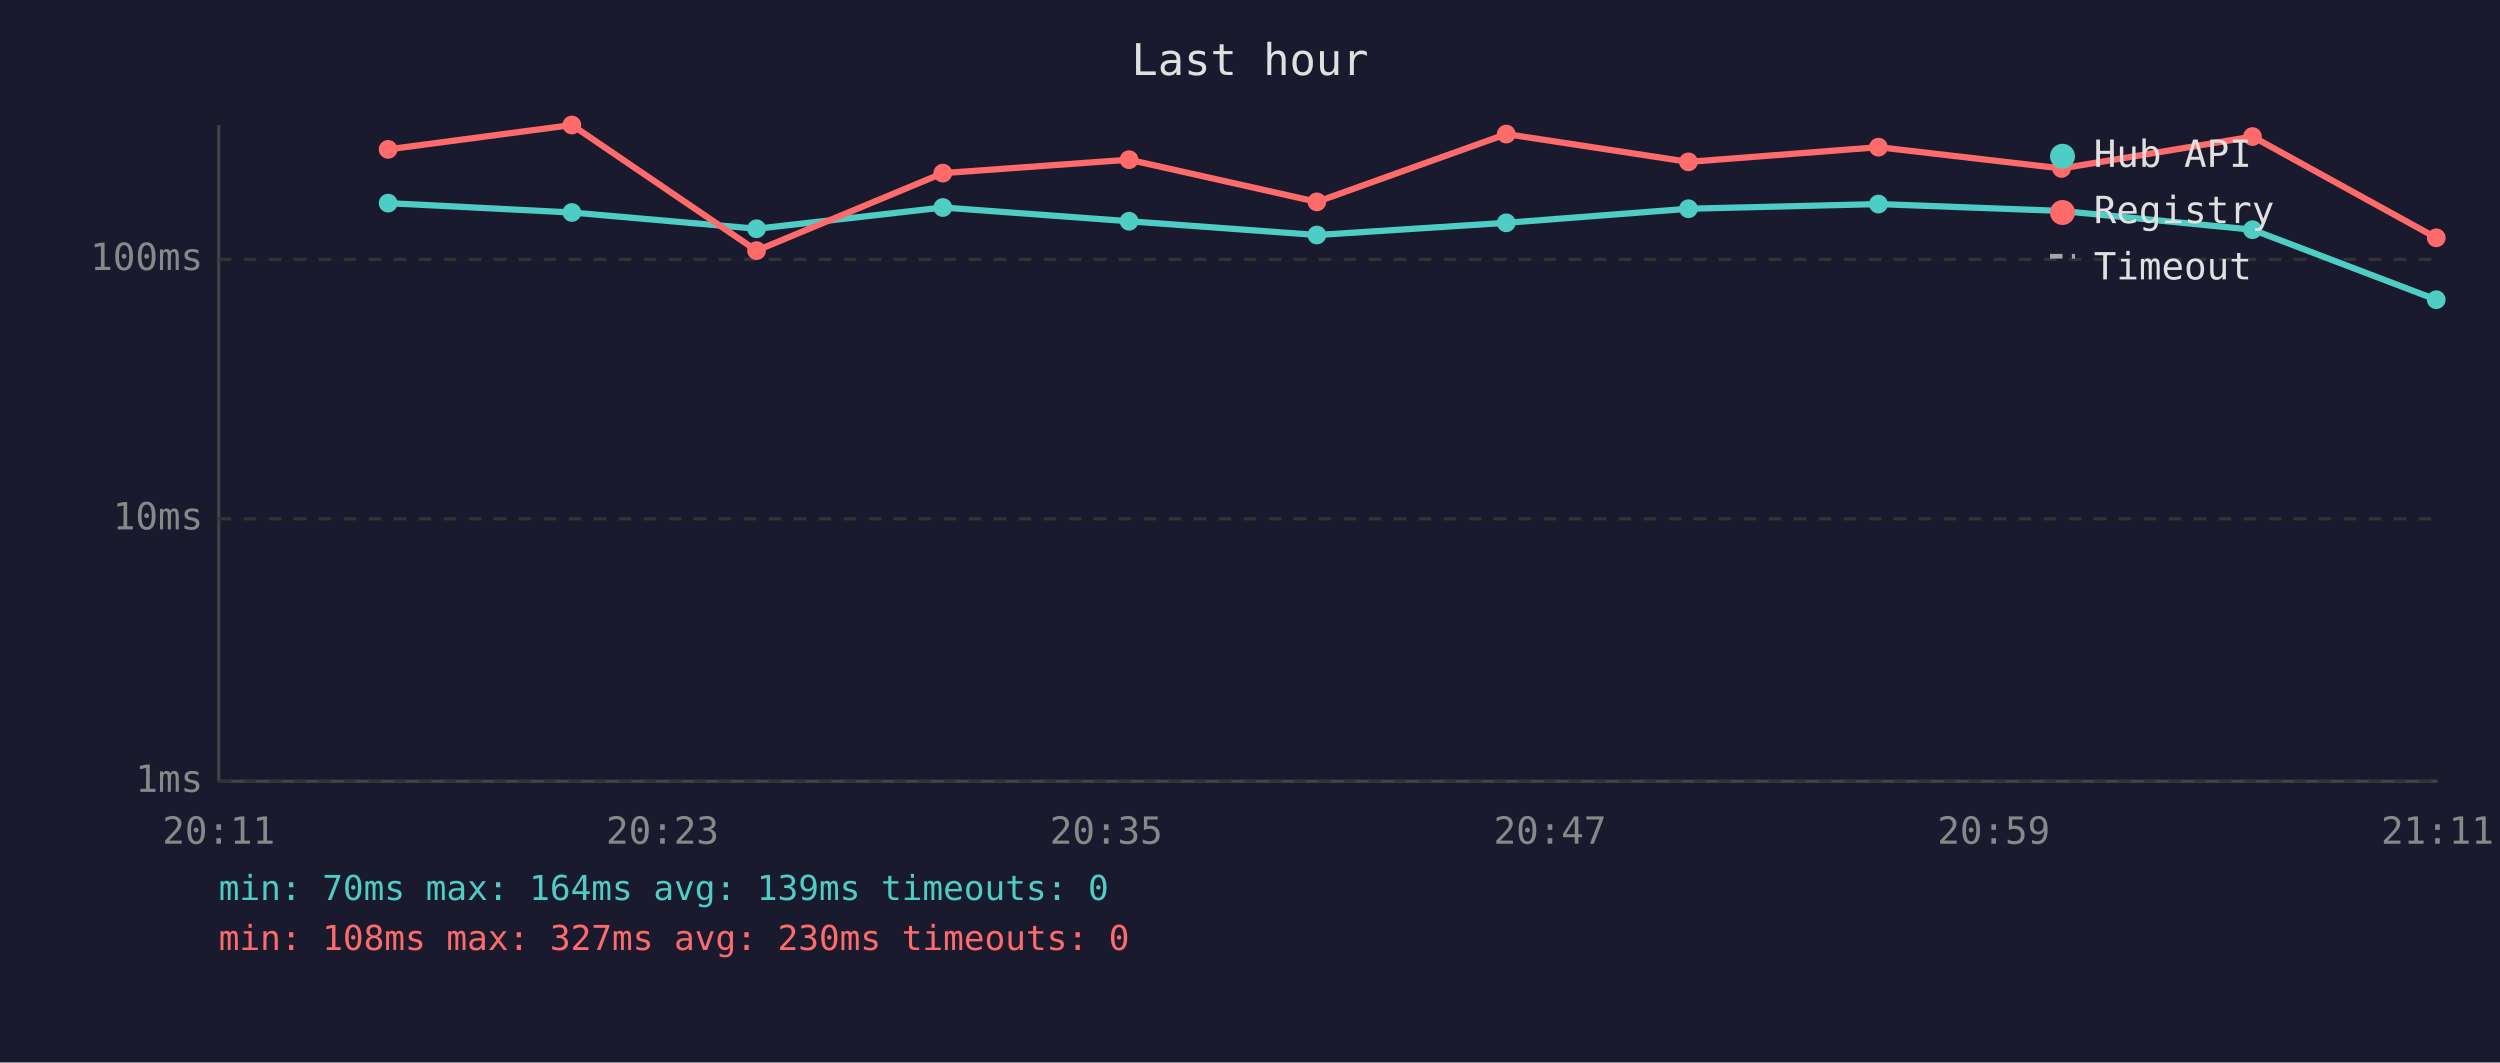
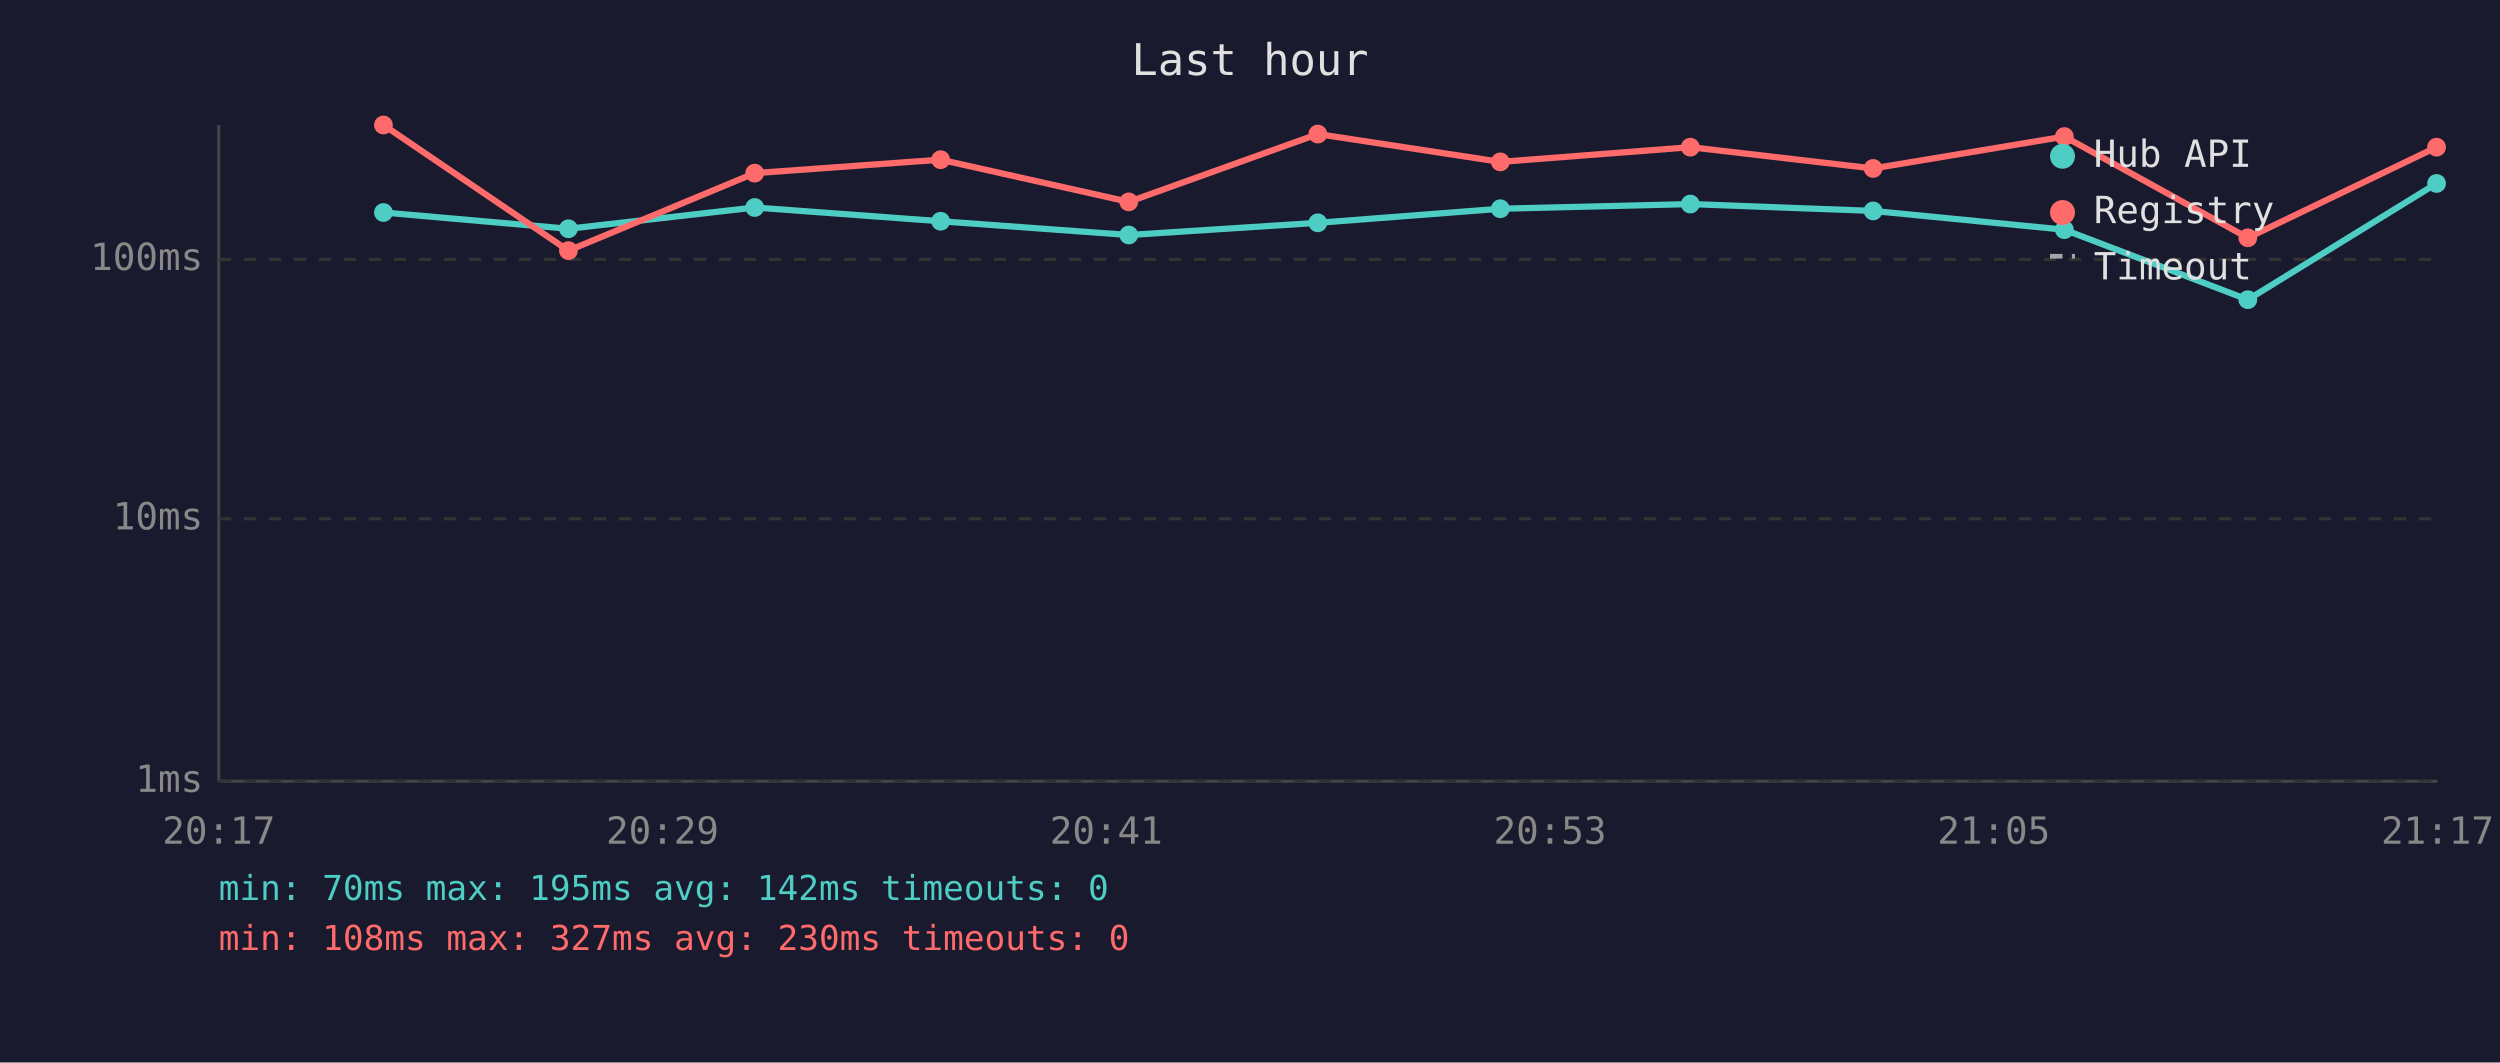
<svg xmlns="http://www.w3.org/2000/svg" viewBox="0 0 800 340" font-family="monospace" font-size="12">
  <rect width="800" height="340" fill="#1a1a2e" />
  <text x="400" y="24" fill="#e0e0e0" font-size="14" text-anchor="middle">Last hour</text>
  <line x1="70" y1="40" x2="70" y2="250" stroke="#444" stroke-width="1" />
  <line x1="70" y1="250" x2="780" y2="250" stroke="#444" stroke-width="1" />
  <line x1="70" y1="250" x2="780" y2="250" stroke="#333" stroke-width="1" stroke-dasharray="4" />
  <text x="65" y="250" fill="#888" text-anchor="end" dominant-baseline="middle">1ms</text>
  <line x1="70" y1="166" x2="780" y2="166" stroke="#333" stroke-width="1" stroke-dasharray="4" />
  <text x="65" y="166" fill="#888" text-anchor="end" dominant-baseline="middle">10ms</text>
  <line x1="70" y1="83" x2="780" y2="83" stroke="#333" stroke-width="1" stroke-dasharray="4" />
  <text x="65" y="83" fill="#888" text-anchor="end" dominant-baseline="middle">100ms</text>
-   <text x="70" y="270" fill="#888" text-anchor="middle">20:11</text>
-   <text x="212" y="270" fill="#888" text-anchor="middle">20:23</text>
-   <text x="354" y="270" fill="#888" text-anchor="middle">20:35</text>
-   <text x="496" y="270" fill="#888" text-anchor="middle">20:47</text>
-   <text x="638" y="270" fill="#888" text-anchor="middle">20:59</text>
-   <text x="780" y="270" fill="#888" text-anchor="middle">21:11</text>
-   <polyline points="124.2,65.0 183.0,68.0 242.1,73.2 301.7,66.4 361.3,70.8 421.4,75.2 482.0,71.3 540.3,66.8 601.1,65.3 659.7,67.5 720.8,73.5 779.6,95.9" fill="none" stroke="#4ecdc4" stroke-width="2" opacity="1" />
-   <circle cx="124.2" cy="65.0" r="3" fill="#4ecdc4" />
-   <circle cx="183.0" cy="68.0" r="3" fill="#4ecdc4" />
-   <circle cx="242.1" cy="73.2" r="3" fill="#4ecdc4" />
-   <circle cx="301.7" cy="66.4" r="3" fill="#4ecdc4" />
-   <circle cx="361.3" cy="70.8" r="3" fill="#4ecdc4" />
-   <circle cx="421.4" cy="75.2" r="3" fill="#4ecdc4" />
-   <circle cx="482.0" cy="71.3" r="3" fill="#4ecdc4" />
-   <circle cx="540.3" cy="66.8" r="3" fill="#4ecdc4" />
-   <circle cx="601.1" cy="65.3" r="3" fill="#4ecdc4" />
-   <circle cx="659.7" cy="67.5" r="3" fill="#4ecdc4" />
-   <circle cx="720.8" cy="73.5" r="3" fill="#4ecdc4" />
-   <circle cx="779.6" cy="95.9" r="3" fill="#4ecdc4" />
-   <polyline points="124.2,47.8 183.0,40.0 242.1,80.2 301.7,55.4 361.3,51.1 421.4,64.6 482.0,42.9 540.3,51.8 601.1,47.1 659.7,53.9 720.8,43.7 779.6,76.1" fill="none" stroke="#ff6b6b" stroke-width="2" opacity="1" />
-   <circle cx="124.2" cy="47.8" r="3" fill="#ff6b6b" />
-   <circle cx="183.0" cy="40.0" r="3" fill="#ff6b6b" />
-   <circle cx="242.1" cy="80.2" r="3" fill="#ff6b6b" />
-   <circle cx="301.7" cy="55.4" r="3" fill="#ff6b6b" />
-   <circle cx="361.3" cy="51.1" r="3" fill="#ff6b6b" />
-   <circle cx="421.4" cy="64.6" r="3" fill="#ff6b6b" />
-   <circle cx="482.0" cy="42.9" r="3" fill="#ff6b6b" />
-   <circle cx="540.3" cy="51.8" r="3" fill="#ff6b6b" />
-   <circle cx="601.1" cy="47.1" r="3" fill="#ff6b6b" />
-   <circle cx="659.7" cy="53.9" r="3" fill="#ff6b6b" />
-   <circle cx="720.8" cy="43.7" r="3" fill="#ff6b6b" />
-   <circle cx="779.6" cy="76.1" r="3" fill="#ff6b6b" />
+   <text x="70" y="270" fill="#888" text-anchor="middle">20:17</text>
+   <text x="212" y="270" fill="#888" text-anchor="middle">20:29</text>
+   <text x="354" y="270" fill="#888" text-anchor="middle">20:41</text>
+   <text x="496" y="270" fill="#888" text-anchor="middle">20:53</text>
+   <text x="638" y="270" fill="#888" text-anchor="middle">21:05</text>
+   <text x="780" y="270" fill="#888" text-anchor="middle">21:17</text>
+   <polyline points="122.7,68.0 181.9,73.2 241.5,66.4 301.0,70.8 361.2,75.2 421.7,71.3 480.1,66.8 540.9,65.3 599.4,67.5 660.6,73.5 719.3,95.9 779.7,58.7" fill="none" stroke="#4ecdc4" stroke-width="2" opacity="1" />
+   <circle cx="122.7" cy="68.0" r="3" fill="#4ecdc4" />
+   <circle cx="181.9" cy="73.2" r="3" fill="#4ecdc4" />
+   <circle cx="241.5" cy="66.4" r="3" fill="#4ecdc4" />
+   <circle cx="301.0" cy="70.8" r="3" fill="#4ecdc4" />
+   <circle cx="361.2" cy="75.2" r="3" fill="#4ecdc4" />
+   <circle cx="421.7" cy="71.3" r="3" fill="#4ecdc4" />
+   <circle cx="480.1" cy="66.8" r="3" fill="#4ecdc4" />
+   <circle cx="540.9" cy="65.3" r="3" fill="#4ecdc4" />
+   <circle cx="599.4" cy="67.5" r="3" fill="#4ecdc4" />
+   <circle cx="660.6" cy="73.5" r="3" fill="#4ecdc4" />
+   <circle cx="719.3" cy="95.9" r="3" fill="#4ecdc4" />
+   <circle cx="779.7" cy="58.7" r="3" fill="#4ecdc4" />
+   <polyline points="122.7,40.0 181.9,80.2 241.5,55.4 301.0,51.1 361.2,64.6 421.7,42.9 480.1,51.8 540.9,47.1 599.4,53.9 660.6,43.7 719.3,76.1 779.7,47.1" fill="none" stroke="#ff6b6b" stroke-width="2" opacity="1" />
+   <circle cx="122.7" cy="40.0" r="3" fill="#ff6b6b" />
+   <circle cx="181.9" cy="80.2" r="3" fill="#ff6b6b" />
+   <circle cx="241.5" cy="55.4" r="3" fill="#ff6b6b" />
+   <circle cx="301.0" cy="51.1" r="3" fill="#ff6b6b" />
+   <circle cx="361.2" cy="64.6" r="3" fill="#ff6b6b" />
+   <circle cx="421.7" cy="42.9" r="3" fill="#ff6b6b" />
+   <circle cx="480.1" cy="51.8" r="3" fill="#ff6b6b" />
+   <circle cx="540.9" cy="47.1" r="3" fill="#ff6b6b" />
+   <circle cx="599.4" cy="53.9" r="3" fill="#ff6b6b" />
+   <circle cx="660.6" cy="43.7" r="3" fill="#ff6b6b" />
+   <circle cx="719.3" cy="76.1" r="3" fill="#ff6b6b" />
+   <circle cx="779.7" cy="47.1" r="3" fill="#ff6b6b" />
  <circle cx="660" cy="50" r="4" fill="#4ecdc4" />
  <text x="670" y="50" fill="#e0e0e0" dominant-baseline="middle">Hub API</text>
  <circle cx="660" cy="68" r="4" fill="#ff6b6b" />
  <text x="670" y="68" fill="#e0e0e0" dominant-baseline="middle">Registry</text>
  <line x1="656" y1="82" x2="664" y2="82" stroke="#e0e0e0" stroke-width="1.5" stroke-dasharray="4,3" opacity="0.7" />
  <text x="670" y="86" fill="#e0e0e0" dominant-baseline="middle">Timeout</text>
-   <text x="70" y="288" fill="#4ecdc4" font-size="11">min: 70ms  max: 164ms  avg: 139ms  timeouts: 0</text>
+   <text x="70" y="288" fill="#4ecdc4" font-size="11">min: 70ms  max: 195ms  avg: 142ms  timeouts: 0</text>
  <text x="70" y="304" fill="#ff6b6b" font-size="11">min: 108ms  max: 327ms  avg: 230ms  timeouts: 0</text>
</svg>
